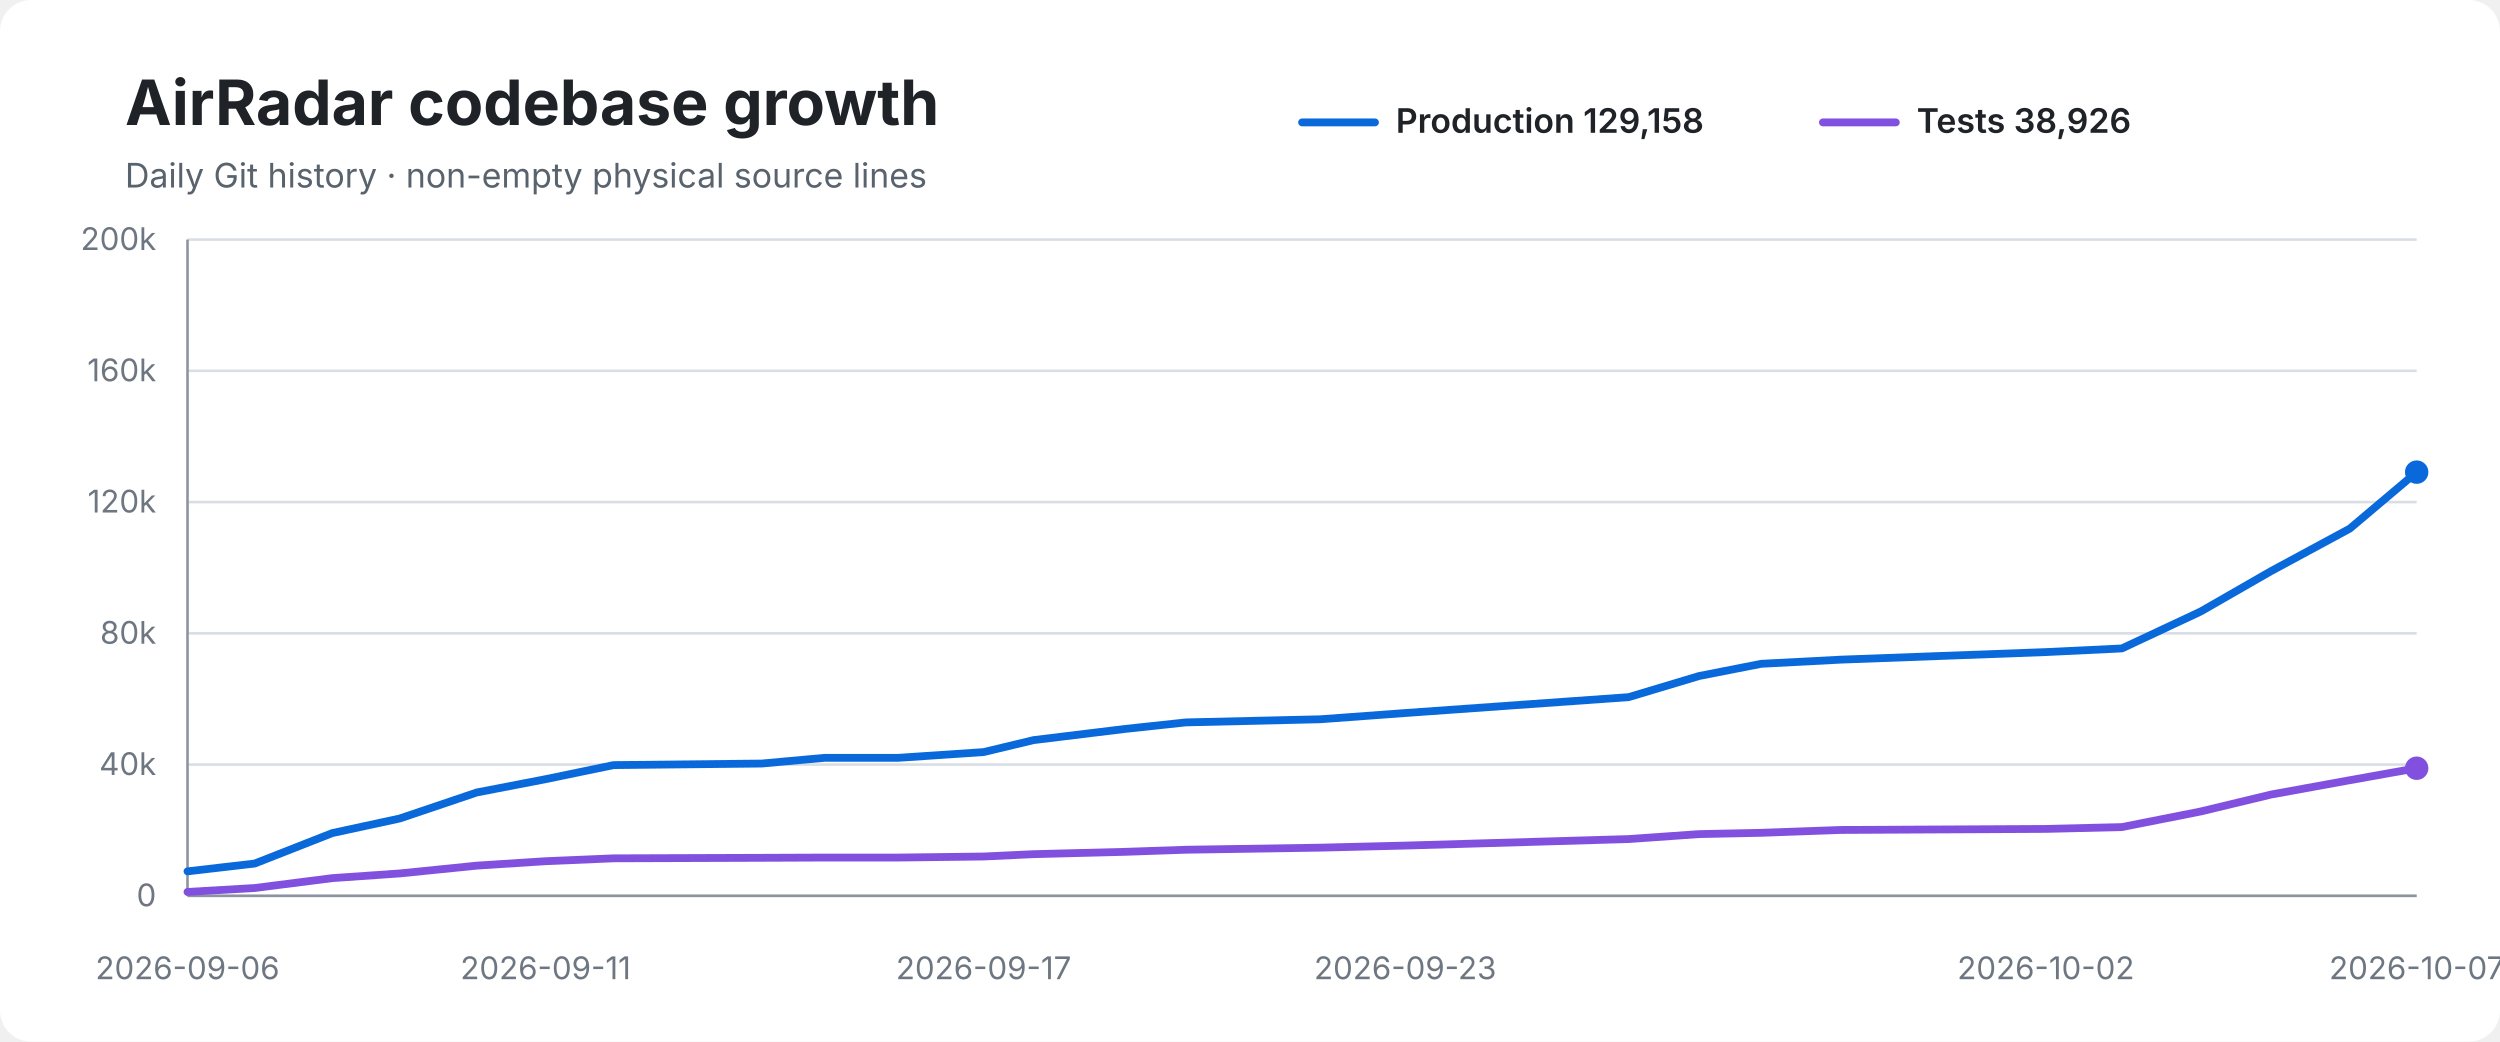
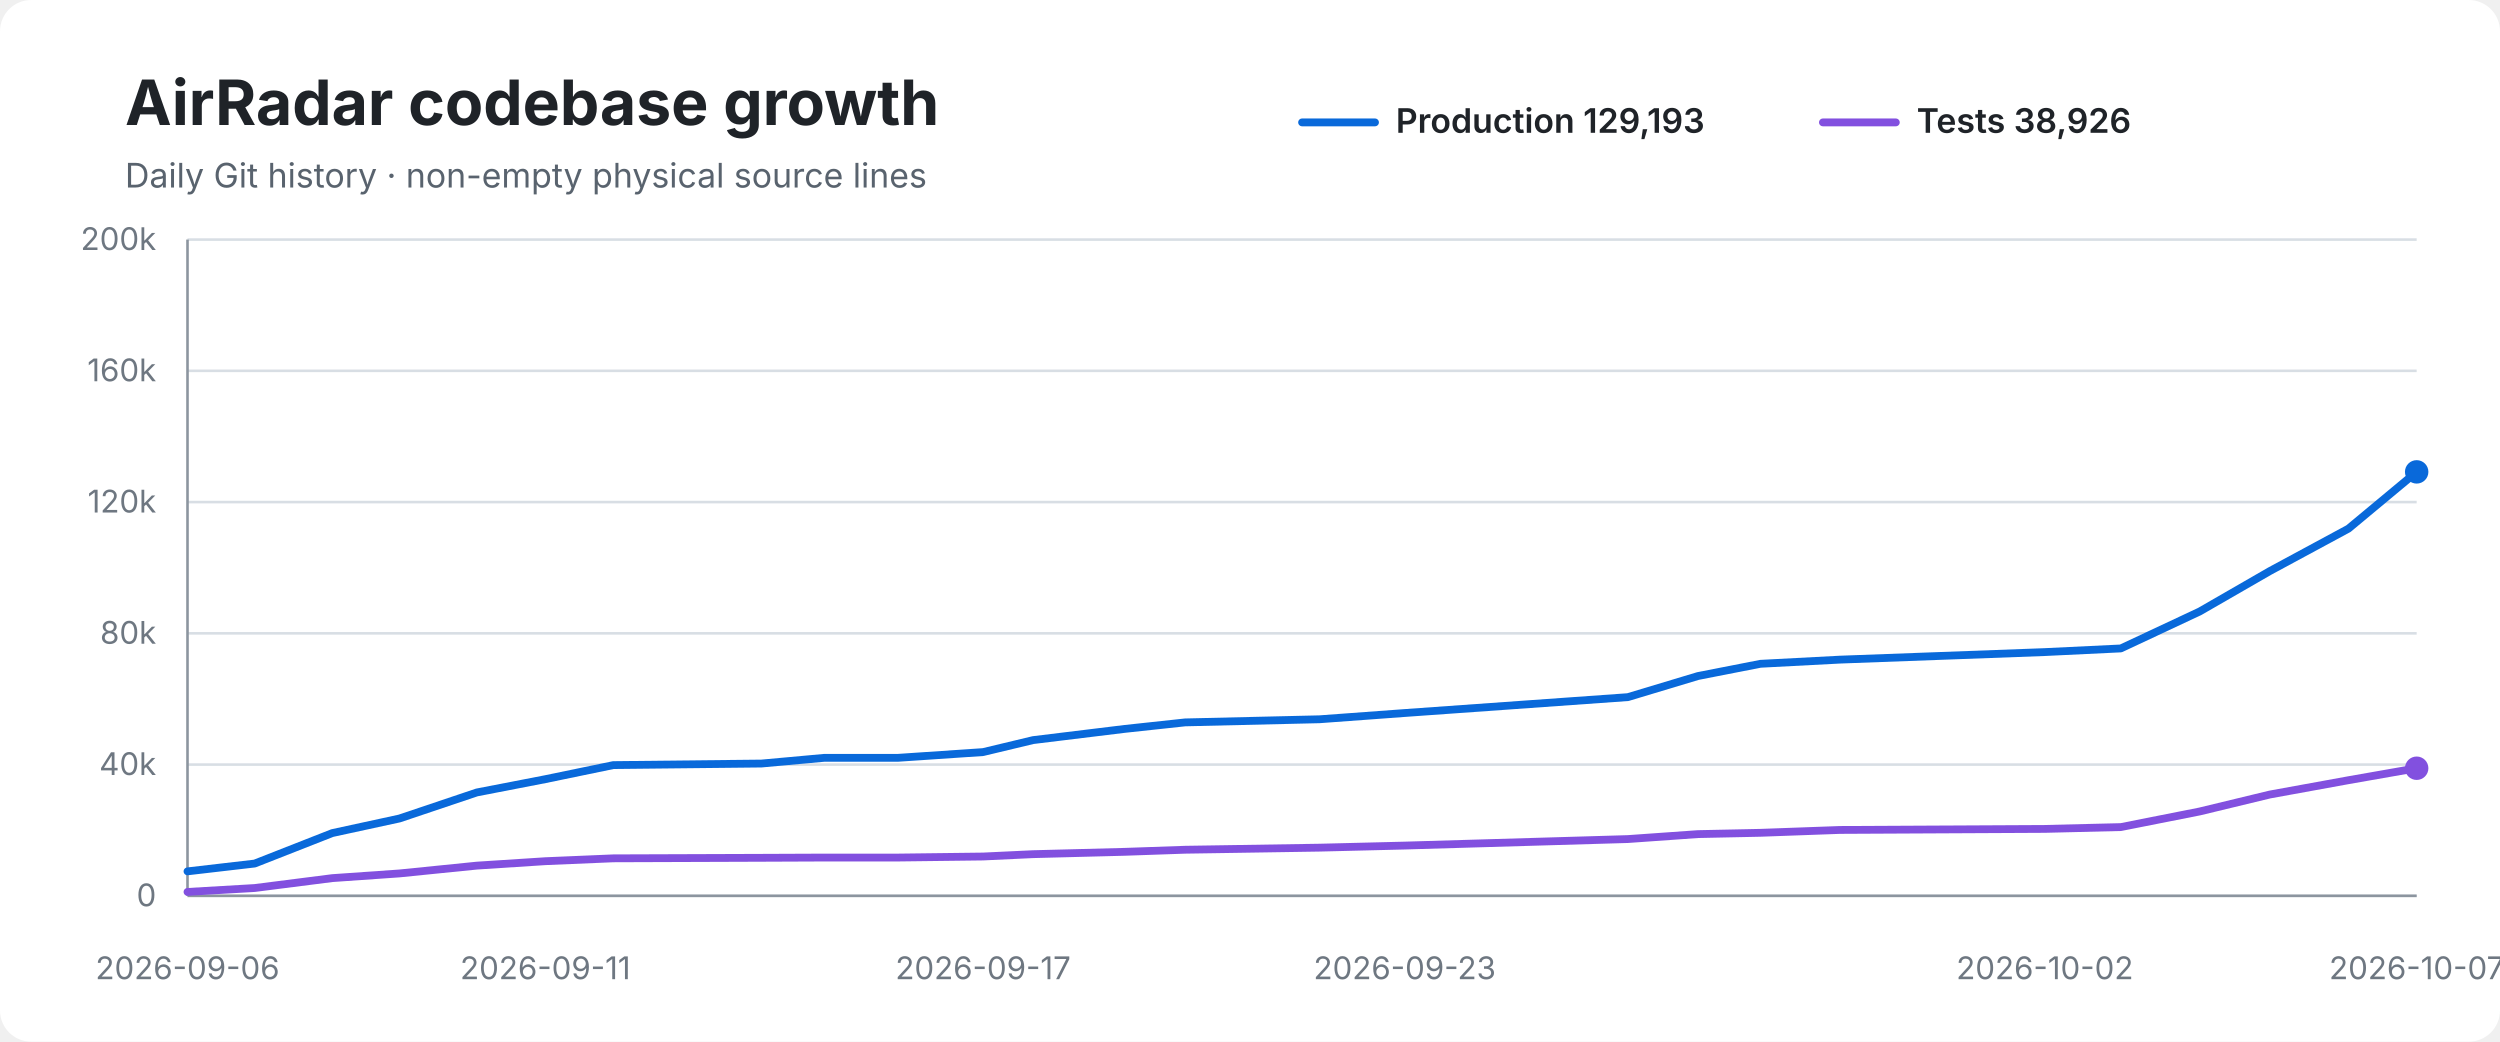
<svg xmlns="http://www.w3.org/2000/svg" width="960" height="400" viewBox="0 0 960 400" role="img" aria-labelledby="title desc">
  <rect width="100%" height="100%" rx="12" fill="#ffffff" />
  <text x="48" y="48" font-family="-apple-system,BlinkMacSystemFont,Segoe UI,sans-serif" font-size="24" font-weight="700" fill="#1f2328">AirRadar codebase growth</text>
  <text x="48" y="72" font-family="-apple-system,BlinkMacSystemFont,Segoe UI,sans-serif" font-size="13" fill="#59636e">Daily Git history · non-empty physical source lines</text>
  <line x1="500" y1="47" x2="528" y2="47" stroke="#0969da" stroke-width="3" stroke-linecap="round" />
-   <text x="536" y="51" font-family="-apple-system,BlinkMacSystemFont,Segoe UI,sans-serif" font-size="13" font-weight="600" fill="#1f2328">Production 129,158</text>
+   <text x="536" y="51" font-family="-apple-system,BlinkMacSystemFont,Segoe UI,sans-serif" font-size="13" font-weight="600" fill="#1f2328">Production 129,193</text>
  <line x1="700" y1="47" x2="728" y2="47" stroke="#8250df" stroke-width="3" stroke-linecap="round" />
  <text x="736" y="51" font-family="-apple-system,BlinkMacSystemFont,Segoe UI,sans-serif" font-size="13" font-weight="600" fill="#1f2328">Tests 38,926</text>
  <line x1="72" y1="92.0" x2="928" y2="92.0" stroke="#d8dee4" stroke-width="1" />
  <text x="60" y="96.0" text-anchor="end" font-family="-apple-system,BlinkMacSystemFont,Segoe UI,sans-serif" font-size="12" fill="#6e7781">200k</text>
  <line x1="72" y1="142.4" x2="928" y2="142.4" stroke="#d8dee4" stroke-width="1" />
  <text x="60" y="146.4" text-anchor="end" font-family="-apple-system,BlinkMacSystemFont,Segoe UI,sans-serif" font-size="12" fill="#6e7781">160k</text>
  <line x1="72" y1="192.8" x2="928" y2="192.8" stroke="#d8dee4" stroke-width="1" />
  <text x="60" y="196.8" text-anchor="end" font-family="-apple-system,BlinkMacSystemFont,Segoe UI,sans-serif" font-size="12" fill="#6e7781">120k</text>
  <line x1="72" y1="243.2" x2="928" y2="243.2" stroke="#d8dee4" stroke-width="1" />
  <text x="60" y="247.2" text-anchor="end" font-family="-apple-system,BlinkMacSystemFont,Segoe UI,sans-serif" font-size="12" fill="#6e7781">80k</text>
  <line x1="72" y1="293.6" x2="928" y2="293.6" stroke="#d8dee4" stroke-width="1" />
  <text x="60" y="297.6" text-anchor="end" font-family="-apple-system,BlinkMacSystemFont,Segoe UI,sans-serif" font-size="12" fill="#6e7781">40k</text>
  <line x1="72" y1="344.0" x2="928" y2="344.0" stroke="#d8dee4" stroke-width="1" />
  <text x="60" y="348.0" text-anchor="end" font-family="-apple-system,BlinkMacSystemFont,Segoe UI,sans-serif" font-size="12" fill="#6e7781">0</text>
  <line x1="72" y1="92" x2="72" y2="344" stroke="#8c959f" stroke-width="1" />
  <line x1="72" y1="344" x2="928" y2="344" stroke="#8c959f" stroke-width="1" />
-   <path d="M 72.0 334.6 L 97.8 331.6 L 127.6 319.9 L 153.5 314.3 L 183.1 304.3 L 209.5 299.2 L 235.6 293.8 L 292.5 293.2 L 316.7 291.0 L 345.0 291.0 L 377.7 288.8 L 396.9 284.2 L 432.1 279.9 L 455.4 277.4 L 507.0 276.2 L 539.6 273.8 L 625.4 267.7 L 652.4 259.6 L 676.3 254.9 L 706.9 253.3 L 785.6 250.4 L 814.8 249.0 L 845.1 234.8 L 872.1 219.3 L 902.3 203.0 L 928.0 181.3" fill="none" stroke="#0969da" stroke-width="3" stroke-linecap="round" stroke-linejoin="round" />
-   <path d="M 72.0 342.5 L 97.8 341.0 L 127.6 337.2 L 153.5 335.4 L 183.1 332.4 L 209.5 330.7 L 235.6 329.6 L 292.5 329.4 L 316.7 329.3 L 345.0 329.3 L 377.7 328.9 L 396.9 328.0 L 432.1 327.1 L 455.4 326.3 L 507.0 325.5 L 539.6 324.7 L 625.4 322.2 L 652.4 320.3 L 676.3 319.8 L 706.9 318.7 L 785.6 318.3 L 814.8 317.6 L 845.1 311.6 L 872.1 305.1 L 902.3 299.6 L 928.0 295.0" fill="none" stroke="#8250df" stroke-width="3" stroke-linecap="round" stroke-linejoin="round" />
-   <circle cx="928.0" cy="181.3" r="4.5" fill="#0969da" />
+   <path d="M 72.0 334.6 L 97.8 331.6 L 127.6 319.9 L 153.4 314.3 L 183.1 304.3 L 209.4 299.2 L 235.5 293.8 L 292.4 293.2 L 316.6 291.0 L 344.9 291.0 L 377.5 288.8 L 396.7 284.2 L 431.9 279.9 L 455.1 277.4 L 506.7 276.2 L 539.4 273.8 L 625.1 267.7 L 652.0 259.6 L 676.0 254.9 L 706.5 253.3 L 785.2 250.4 L 814.4 249.0 L 844.7 234.8 L 871.6 219.3 L 901.8 203.0 L 928.0 181.2" fill="none" stroke="#0969da" stroke-width="3" stroke-linecap="round" stroke-linejoin="round" />
+   <path d="M 72.0 342.5 L 97.8 341.0 L 127.6 337.2 L 153.4 335.4 L 183.1 332.4 L 209.4 330.7 L 235.5 329.6 L 292.4 329.4 L 316.6 329.3 L 344.9 329.3 L 377.5 328.9 L 396.7 328.0 L 431.9 327.1 L 455.1 326.3 L 506.7 325.5 L 539.4 324.7 L 625.1 322.2 L 652.0 320.3 L 676.0 319.8 L 706.5 318.7 L 785.2 318.3 L 814.4 317.6 L 844.7 311.6 L 871.6 305.1 L 901.8 299.6 L 928.0 295.0" fill="none" stroke="#8250df" stroke-width="3" stroke-linecap="round" stroke-linejoin="round" />
+   <circle cx="928.0" cy="181.2" r="4.5" fill="#0969da" />
  <circle cx="928.0" cy="295.0" r="4.5" fill="#8250df" />
  <text x="72.0" y="376" text-anchor="middle" font-family="-apple-system,BlinkMacSystemFont,Segoe UI,sans-serif" font-size="12" fill="#6e7781">2026-09-06</text>
-   <text x="209.5" y="376" text-anchor="middle" font-family="-apple-system,BlinkMacSystemFont,Segoe UI,sans-serif" font-size="12" fill="#6e7781">2026-09-11</text>
-   <text x="377.7" y="376" text-anchor="middle" font-family="-apple-system,BlinkMacSystemFont,Segoe UI,sans-serif" font-size="12" fill="#6e7781">2026-09-17</text>
-   <text x="539.6" y="376" text-anchor="middle" font-family="-apple-system,BlinkMacSystemFont,Segoe UI,sans-serif" font-size="12" fill="#6e7781">2026-09-23</text>
-   <text x="785.6" y="376" text-anchor="middle" font-family="-apple-system,BlinkMacSystemFont,Segoe UI,sans-serif" font-size="12" fill="#6e7781">2026-10-02</text>
+   <text x="209.4" y="376" text-anchor="middle" font-family="-apple-system,BlinkMacSystemFont,Segoe UI,sans-serif" font-size="12" fill="#6e7781">2026-09-11</text>
+   <text x="377.5" y="376" text-anchor="middle" font-family="-apple-system,BlinkMacSystemFont,Segoe UI,sans-serif" font-size="12" fill="#6e7781">2026-09-17</text>
+   <text x="539.4" y="376" text-anchor="middle" font-family="-apple-system,BlinkMacSystemFont,Segoe UI,sans-serif" font-size="12" fill="#6e7781">2026-09-23</text>
+   <text x="785.2" y="376" text-anchor="middle" font-family="-apple-system,BlinkMacSystemFont,Segoe UI,sans-serif" font-size="12" fill="#6e7781">2026-10-02</text>
  <text x="928.0" y="376" text-anchor="middle" font-family="-apple-system,BlinkMacSystemFont,Segoe UI,sans-serif" font-size="12" fill="#6e7781">2026-10-07</text>
</svg>
